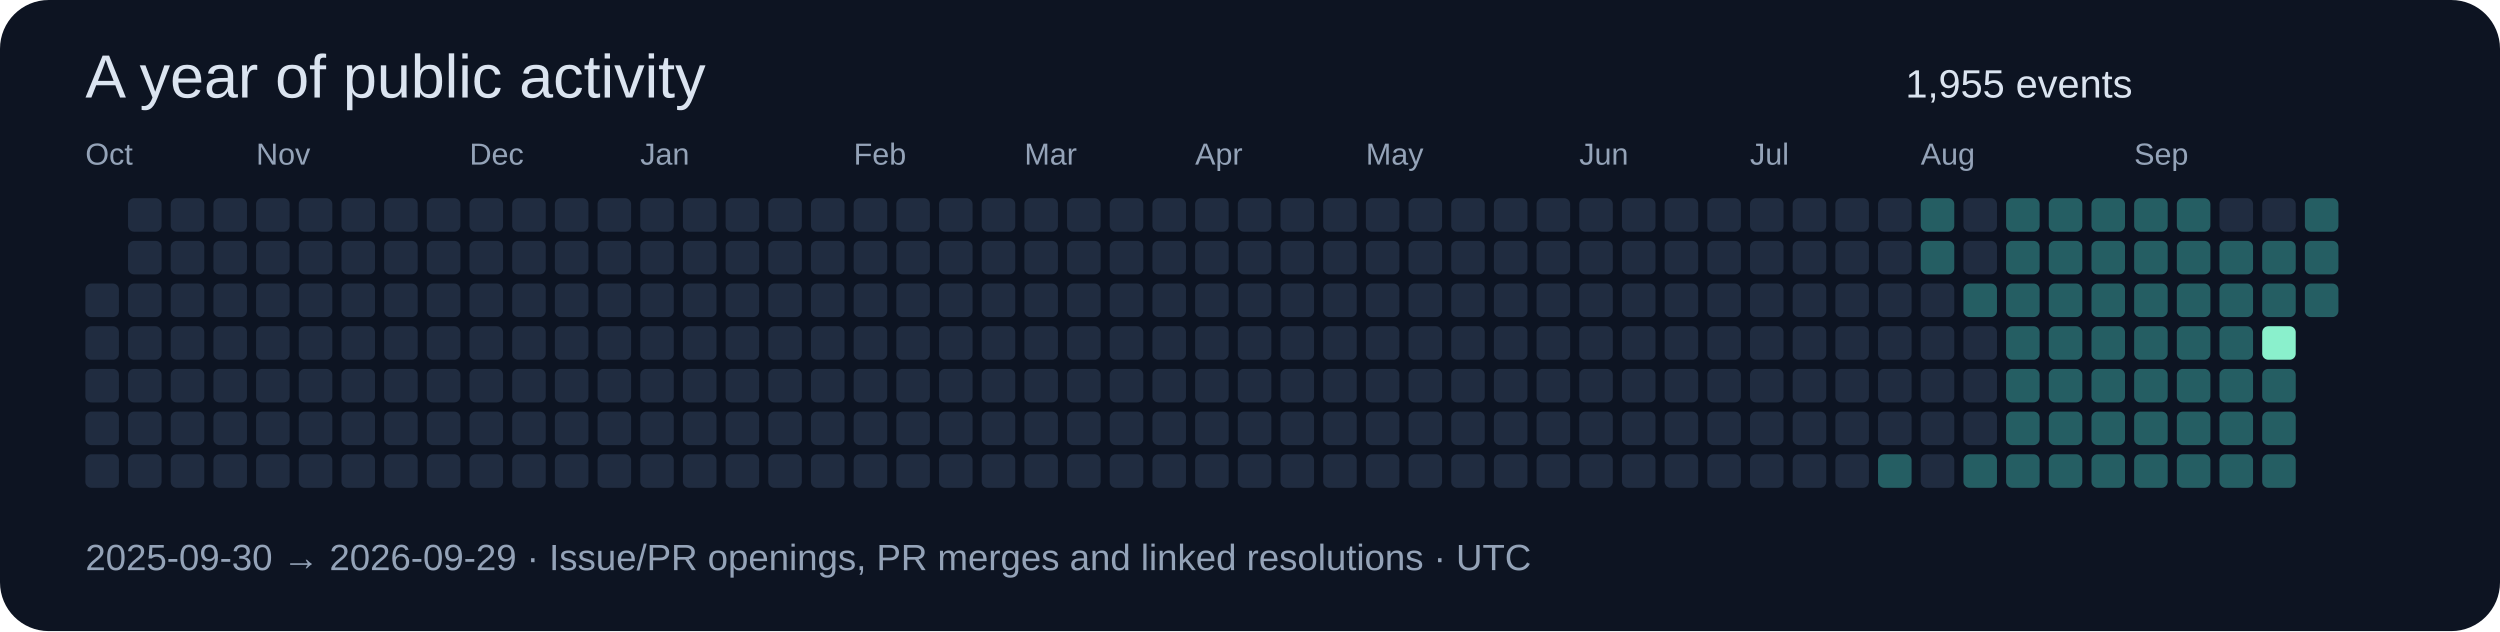
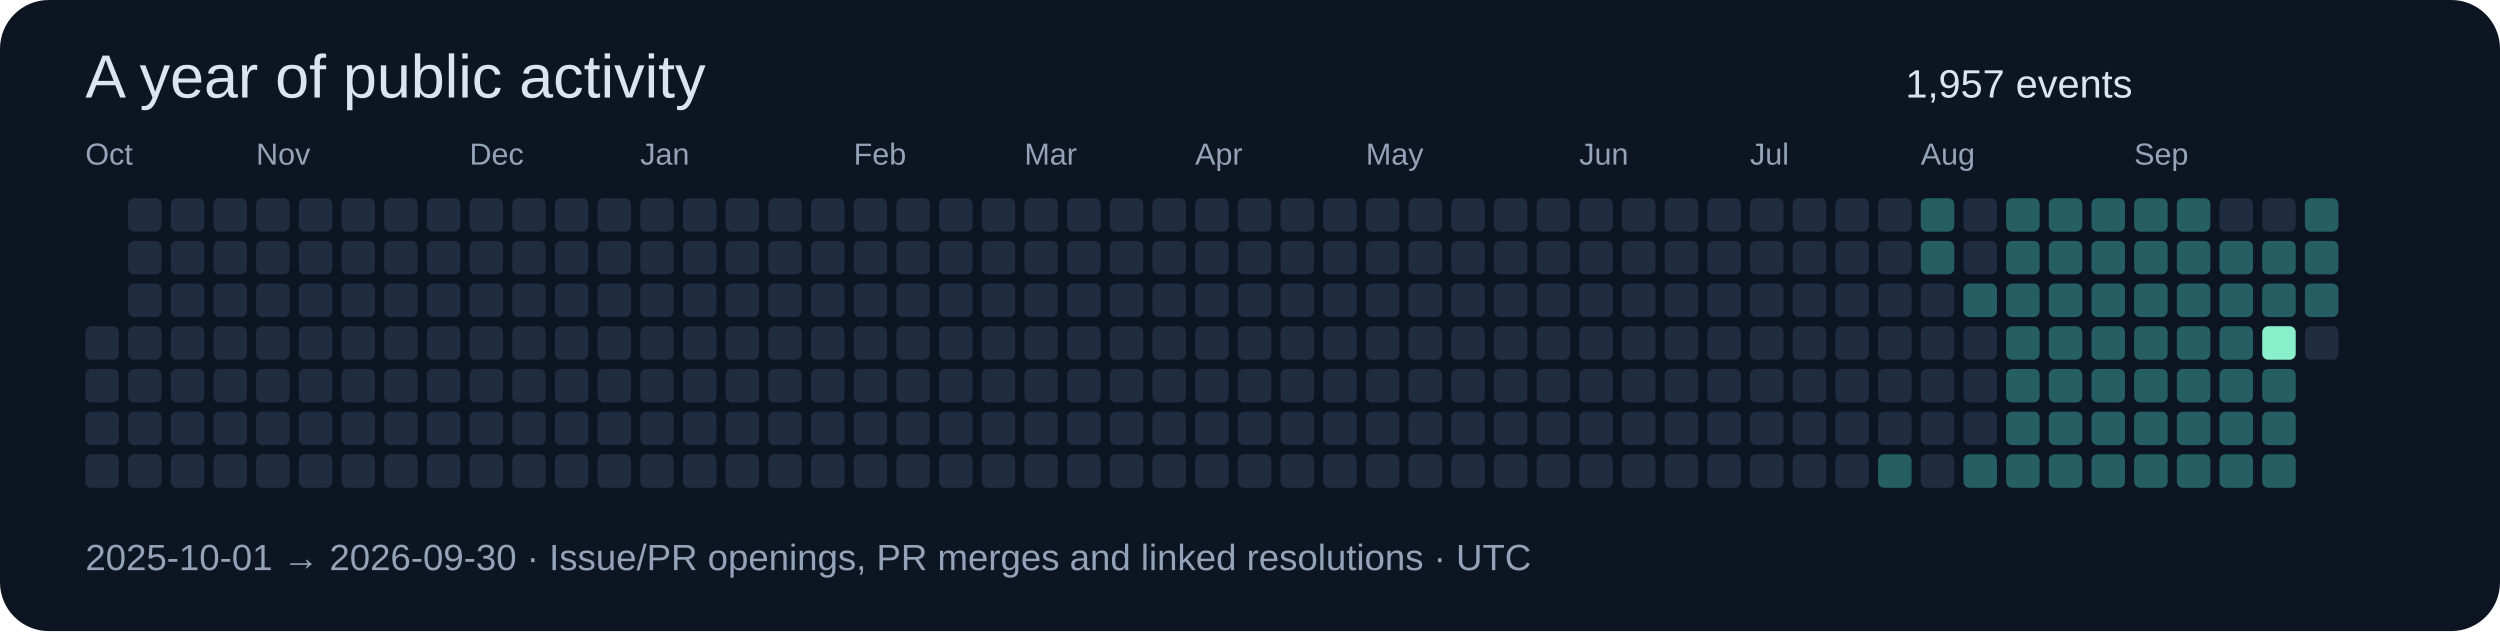
<svg xmlns="http://www.w3.org/2000/svg" width="820" height="207" viewBox="0 0 820 207" role="img">
  <rect width="820" height="207" rx="16" fill="#0d1422" />
  <g font-family="Segoe UI,Arial,sans-serif">
    <text x="28" y="32" font-size="20" fill="#dbe4f0">A year of public activity</text>
-     <text x="625" y="32" font-size="13" fill="#dbe4f0">1,955 events</text>
-     <rect x="28" y="93" width="11" height="11" rx="2" fill="#202c40" />
+     <text x="625" y="32" font-size="13" fill="#dbe4f0">1,957 events</text>
    <text x="28" y="54" font-size="10" fill="#94a3b8">Oct</text>
    <rect x="28" y="107" width="11" height="11" rx="2" fill="#202c40" />
    <rect x="28" y="121" width="11" height="11" rx="2" fill="#202c40" />
    <rect x="28" y="135" width="11" height="11" rx="2" fill="#202c40" />
    <rect x="28" y="149" width="11" height="11" rx="2" fill="#202c40" />
    <rect x="42" y="65" width="11" height="11" rx="2" fill="#202c40" />
    <rect x="42" y="79" width="11" height="11" rx="2" fill="#202c40" />
    <rect x="42" y="93" width="11" height="11" rx="2" fill="#202c40" />
    <rect x="42" y="107" width="11" height="11" rx="2" fill="#202c40" />
    <rect x="42" y="121" width="11" height="11" rx="2" fill="#202c40" />
    <rect x="42" y="135" width="11" height="11" rx="2" fill="#202c40" />
    <rect x="42" y="149" width="11" height="11" rx="2" fill="#202c40" />
    <rect x="56" y="65" width="11" height="11" rx="2" fill="#202c40" />
    <rect x="56" y="79" width="11" height="11" rx="2" fill="#202c40" />
    <rect x="56" y="93" width="11" height="11" rx="2" fill="#202c40" />
    <rect x="56" y="107" width="11" height="11" rx="2" fill="#202c40" />
    <rect x="56" y="121" width="11" height="11" rx="2" fill="#202c40" />
    <rect x="56" y="135" width="11" height="11" rx="2" fill="#202c40" />
    <rect x="56" y="149" width="11" height="11" rx="2" fill="#202c40" />
    <rect x="70" y="65" width="11" height="11" rx="2" fill="#202c40" />
    <rect x="70" y="79" width="11" height="11" rx="2" fill="#202c40" />
    <rect x="70" y="93" width="11" height="11" rx="2" fill="#202c40" />
    <rect x="70" y="107" width="11" height="11" rx="2" fill="#202c40" />
    <rect x="70" y="121" width="11" height="11" rx="2" fill="#202c40" />
    <rect x="70" y="135" width="11" height="11" rx="2" fill="#202c40" />
    <rect x="70" y="149" width="11" height="11" rx="2" fill="#202c40" />
    <rect x="84" y="65" width="11" height="11" rx="2" fill="#202c40" />
    <rect x="84" y="79" width="11" height="11" rx="2" fill="#202c40" />
    <rect x="84" y="93" width="11" height="11" rx="2" fill="#202c40" />
    <rect x="84" y="107" width="11" height="11" rx="2" fill="#202c40" />
    <rect x="84" y="121" width="11" height="11" rx="2" fill="#202c40" />
    <rect x="84" y="135" width="11" height="11" rx="2" fill="#202c40" />
    <text x="84" y="54" font-size="10" fill="#94a3b8">Nov</text>
    <rect x="84" y="149" width="11" height="11" rx="2" fill="#202c40" />
    <rect x="98" y="65" width="11" height="11" rx="2" fill="#202c40" />
    <rect x="98" y="79" width="11" height="11" rx="2" fill="#202c40" />
    <rect x="98" y="93" width="11" height="11" rx="2" fill="#202c40" />
    <rect x="98" y="107" width="11" height="11" rx="2" fill="#202c40" />
    <rect x="98" y="121" width="11" height="11" rx="2" fill="#202c40" />
    <rect x="98" y="135" width="11" height="11" rx="2" fill="#202c40" />
    <rect x="98" y="149" width="11" height="11" rx="2" fill="#202c40" />
    <rect x="112" y="65" width="11" height="11" rx="2" fill="#202c40" />
    <rect x="112" y="79" width="11" height="11" rx="2" fill="#202c40" />
    <rect x="112" y="93" width="11" height="11" rx="2" fill="#202c40" />
    <rect x="112" y="107" width="11" height="11" rx="2" fill="#202c40" />
    <rect x="112" y="121" width="11" height="11" rx="2" fill="#202c40" />
    <rect x="112" y="135" width="11" height="11" rx="2" fill="#202c40" />
    <rect x="112" y="149" width="11" height="11" rx="2" fill="#202c40" />
    <rect x="126" y="65" width="11" height="11" rx="2" fill="#202c40" />
    <rect x="126" y="79" width="11" height="11" rx="2" fill="#202c40" />
    <rect x="126" y="93" width="11" height="11" rx="2" fill="#202c40" />
    <rect x="126" y="107" width="11" height="11" rx="2" fill="#202c40" />
    <rect x="126" y="121" width="11" height="11" rx="2" fill="#202c40" />
    <rect x="126" y="135" width="11" height="11" rx="2" fill="#202c40" />
    <rect x="126" y="149" width="11" height="11" rx="2" fill="#202c40" />
    <rect x="140" y="65" width="11" height="11" rx="2" fill="#202c40" />
    <rect x="140" y="79" width="11" height="11" rx="2" fill="#202c40" />
    <rect x="140" y="93" width="11" height="11" rx="2" fill="#202c40" />
    <rect x="140" y="107" width="11" height="11" rx="2" fill="#202c40" />
    <rect x="140" y="121" width="11" height="11" rx="2" fill="#202c40" />
    <rect x="140" y="135" width="11" height="11" rx="2" fill="#202c40" />
    <rect x="140" y="149" width="11" height="11" rx="2" fill="#202c40" />
    <rect x="154" y="65" width="11" height="11" rx="2" fill="#202c40" />
    <text x="154" y="54" font-size="10" fill="#94a3b8">Dec</text>
    <rect x="154" y="79" width="11" height="11" rx="2" fill="#202c40" />
    <rect x="154" y="93" width="11" height="11" rx="2" fill="#202c40" />
    <rect x="154" y="107" width="11" height="11" rx="2" fill="#202c40" />
    <rect x="154" y="121" width="11" height="11" rx="2" fill="#202c40" />
    <rect x="154" y="135" width="11" height="11" rx="2" fill="#202c40" />
    <rect x="154" y="149" width="11" height="11" rx="2" fill="#202c40" />
    <rect x="168" y="65" width="11" height="11" rx="2" fill="#202c40" />
    <rect x="168" y="79" width="11" height="11" rx="2" fill="#202c40" />
    <rect x="168" y="93" width="11" height="11" rx="2" fill="#202c40" />
    <rect x="168" y="107" width="11" height="11" rx="2" fill="#202c40" />
    <rect x="168" y="121" width="11" height="11" rx="2" fill="#202c40" />
    <rect x="168" y="135" width="11" height="11" rx="2" fill="#202c40" />
    <rect x="168" y="149" width="11" height="11" rx="2" fill="#202c40" />
    <rect x="182" y="65" width="11" height="11" rx="2" fill="#202c40" />
    <rect x="182" y="79" width="11" height="11" rx="2" fill="#202c40" />
    <rect x="182" y="93" width="11" height="11" rx="2" fill="#202c40" />
    <rect x="182" y="107" width="11" height="11" rx="2" fill="#202c40" />
    <rect x="182" y="121" width="11" height="11" rx="2" fill="#202c40" />
    <rect x="182" y="135" width="11" height="11" rx="2" fill="#202c40" />
    <rect x="182" y="149" width="11" height="11" rx="2" fill="#202c40" />
    <rect x="196" y="65" width="11" height="11" rx="2" fill="#202c40" />
    <rect x="196" y="79" width="11" height="11" rx="2" fill="#202c40" />
    <rect x="196" y="93" width="11" height="11" rx="2" fill="#202c40" />
    <rect x="196" y="107" width="11" height="11" rx="2" fill="#202c40" />
    <rect x="196" y="121" width="11" height="11" rx="2" fill="#202c40" />
    <rect x="196" y="135" width="11" height="11" rx="2" fill="#202c40" />
    <rect x="196" y="149" width="11" height="11" rx="2" fill="#202c40" />
    <rect x="210" y="65" width="11" height="11" rx="2" fill="#202c40" />
    <rect x="210" y="79" width="11" height="11" rx="2" fill="#202c40" />
    <rect x="210" y="93" width="11" height="11" rx="2" fill="#202c40" />
    <rect x="210" y="107" width="11" height="11" rx="2" fill="#202c40" />
    <text x="210" y="54" font-size="10" fill="#94a3b8">Jan</text>
    <rect x="210" y="121" width="11" height="11" rx="2" fill="#202c40" />
    <rect x="210" y="135" width="11" height="11" rx="2" fill="#202c40" />
    <rect x="210" y="149" width="11" height="11" rx="2" fill="#202c40" />
    <rect x="224" y="65" width="11" height="11" rx="2" fill="#202c40" />
    <rect x="224" y="79" width="11" height="11" rx="2" fill="#202c40" />
    <rect x="224" y="93" width="11" height="11" rx="2" fill="#202c40" />
    <rect x="224" y="107" width="11" height="11" rx="2" fill="#202c40" />
    <rect x="224" y="121" width="11" height="11" rx="2" fill="#202c40" />
    <rect x="224" y="135" width="11" height="11" rx="2" fill="#202c40" />
    <rect x="224" y="149" width="11" height="11" rx="2" fill="#202c40" />
    <rect x="238" y="65" width="11" height="11" rx="2" fill="#202c40" />
    <rect x="238" y="79" width="11" height="11" rx="2" fill="#202c40" />
    <rect x="238" y="93" width="11" height="11" rx="2" fill="#202c40" />
    <rect x="238" y="107" width="11" height="11" rx="2" fill="#202c40" />
    <rect x="238" y="121" width="11" height="11" rx="2" fill="#202c40" />
    <rect x="238" y="135" width="11" height="11" rx="2" fill="#202c40" />
    <rect x="238" y="149" width="11" height="11" rx="2" fill="#202c40" />
    <rect x="252" y="65" width="11" height="11" rx="2" fill="#202c40" />
    <rect x="252" y="79" width="11" height="11" rx="2" fill="#202c40" />
    <rect x="252" y="93" width="11" height="11" rx="2" fill="#202c40" />
    <rect x="252" y="107" width="11" height="11" rx="2" fill="#202c40" />
    <rect x="252" y="121" width="11" height="11" rx="2" fill="#202c40" />
    <rect x="252" y="135" width="11" height="11" rx="2" fill="#202c40" />
    <rect x="252" y="149" width="11" height="11" rx="2" fill="#202c40" />
    <rect x="266" y="65" width="11" height="11" rx="2" fill="#202c40" />
    <rect x="266" y="79" width="11" height="11" rx="2" fill="#202c40" />
    <rect x="266" y="93" width="11" height="11" rx="2" fill="#202c40" />
    <rect x="266" y="107" width="11" height="11" rx="2" fill="#202c40" />
    <rect x="266" y="121" width="11" height="11" rx="2" fill="#202c40" />
    <rect x="266" y="135" width="11" height="11" rx="2" fill="#202c40" />
    <rect x="266" y="149" width="11" height="11" rx="2" fill="#202c40" />
    <text x="280" y="54" font-size="10" fill="#94a3b8">Feb</text>
    <rect x="280" y="65" width="11" height="11" rx="2" fill="#202c40" />
    <rect x="280" y="79" width="11" height="11" rx="2" fill="#202c40" />
    <rect x="280" y="93" width="11" height="11" rx="2" fill="#202c40" />
    <rect x="280" y="107" width="11" height="11" rx="2" fill="#202c40" />
    <rect x="280" y="121" width="11" height="11" rx="2" fill="#202c40" />
    <rect x="280" y="135" width="11" height="11" rx="2" fill="#202c40" />
    <rect x="280" y="149" width="11" height="11" rx="2" fill="#202c40" />
    <rect x="294" y="65" width="11" height="11" rx="2" fill="#202c40" />
    <rect x="294" y="79" width="11" height="11" rx="2" fill="#202c40" />
    <rect x="294" y="93" width="11" height="11" rx="2" fill="#202c40" />
    <rect x="294" y="107" width="11" height="11" rx="2" fill="#202c40" />
    <rect x="294" y="121" width="11" height="11" rx="2" fill="#202c40" />
    <rect x="294" y="135" width="11" height="11" rx="2" fill="#202c40" />
    <rect x="294" y="149" width="11" height="11" rx="2" fill="#202c40" />
    <rect x="308" y="65" width="11" height="11" rx="2" fill="#202c40" />
    <rect x="308" y="79" width="11" height="11" rx="2" fill="#202c40" />
    <rect x="308" y="93" width="11" height="11" rx="2" fill="#202c40" />
    <rect x="308" y="107" width="11" height="11" rx="2" fill="#202c40" />
    <rect x="308" y="121" width="11" height="11" rx="2" fill="#202c40" />
    <rect x="308" y="135" width="11" height="11" rx="2" fill="#202c40" />
    <rect x="308" y="149" width="11" height="11" rx="2" fill="#202c40" />
    <rect x="322" y="65" width="11" height="11" rx="2" fill="#202c40" />
    <rect x="322" y="79" width="11" height="11" rx="2" fill="#202c40" />
    <rect x="322" y="93" width="11" height="11" rx="2" fill="#202c40" />
    <rect x="322" y="107" width="11" height="11" rx="2" fill="#202c40" />
    <rect x="322" y="121" width="11" height="11" rx="2" fill="#202c40" />
    <rect x="322" y="135" width="11" height="11" rx="2" fill="#202c40" />
    <rect x="322" y="149" width="11" height="11" rx="2" fill="#202c40" />
    <text x="336" y="54" font-size="10" fill="#94a3b8">Mar</text>
    <rect x="336" y="65" width="11" height="11" rx="2" fill="#202c40" />
    <rect x="336" y="79" width="11" height="11" rx="2" fill="#202c40" />
    <rect x="336" y="93" width="11" height="11" rx="2" fill="#202c40" />
    <rect x="336" y="107" width="11" height="11" rx="2" fill="#202c40" />
    <rect x="336" y="121" width="11" height="11" rx="2" fill="#202c40" />
    <rect x="336" y="135" width="11" height="11" rx="2" fill="#202c40" />
    <rect x="336" y="149" width="11" height="11" rx="2" fill="#202c40" />
    <rect x="350" y="65" width="11" height="11" rx="2" fill="#202c40" />
    <rect x="350" y="79" width="11" height="11" rx="2" fill="#202c40" />
    <rect x="350" y="93" width="11" height="11" rx="2" fill="#202c40" />
    <rect x="350" y="107" width="11" height="11" rx="2" fill="#202c40" />
    <rect x="350" y="121" width="11" height="11" rx="2" fill="#202c40" />
    <rect x="350" y="135" width="11" height="11" rx="2" fill="#202c40" />
    <rect x="350" y="149" width="11" height="11" rx="2" fill="#202c40" />
    <rect x="364" y="65" width="11" height="11" rx="2" fill="#202c40" />
    <rect x="364" y="79" width="11" height="11" rx="2" fill="#202c40" />
    <rect x="364" y="93" width="11" height="11" rx="2" fill="#202c40" />
    <rect x="364" y="107" width="11" height="11" rx="2" fill="#202c40" />
    <rect x="364" y="121" width="11" height="11" rx="2" fill="#202c40" />
    <rect x="364" y="135" width="11" height="11" rx="2" fill="#202c40" />
    <rect x="364" y="149" width="11" height="11" rx="2" fill="#202c40" />
    <rect x="378" y="65" width="11" height="11" rx="2" fill="#202c40" />
    <rect x="378" y="79" width="11" height="11" rx="2" fill="#202c40" />
    <rect x="378" y="93" width="11" height="11" rx="2" fill="#202c40" />
    <rect x="378" y="107" width="11" height="11" rx="2" fill="#202c40" />
    <rect x="378" y="121" width="11" height="11" rx="2" fill="#202c40" />
    <rect x="378" y="135" width="11" height="11" rx="2" fill="#202c40" />
    <rect x="378" y="149" width="11" height="11" rx="2" fill="#202c40" />
    <rect x="392" y="65" width="11" height="11" rx="2" fill="#202c40" />
    <rect x="392" y="79" width="11" height="11" rx="2" fill="#202c40" />
    <rect x="392" y="93" width="11" height="11" rx="2" fill="#202c40" />
    <text x="392" y="54" font-size="10" fill="#94a3b8">Apr</text>
    <rect x="392" y="107" width="11" height="11" rx="2" fill="#202c40" />
    <rect x="392" y="121" width="11" height="11" rx="2" fill="#202c40" />
    <rect x="392" y="135" width="11" height="11" rx="2" fill="#202c40" />
    <rect x="392" y="149" width="11" height="11" rx="2" fill="#202c40" />
    <rect x="406" y="65" width="11" height="11" rx="2" fill="#202c40" />
    <rect x="406" y="79" width="11" height="11" rx="2" fill="#202c40" />
    <rect x="406" y="93" width="11" height="11" rx="2" fill="#202c40" />
    <rect x="406" y="107" width="11" height="11" rx="2" fill="#202c40" />
    <rect x="406" y="121" width="11" height="11" rx="2" fill="#202c40" />
    <rect x="406" y="135" width="11" height="11" rx="2" fill="#202c40" />
    <rect x="406" y="149" width="11" height="11" rx="2" fill="#202c40" />
    <rect x="420" y="65" width="11" height="11" rx="2" fill="#202c40" />
    <rect x="420" y="79" width="11" height="11" rx="2" fill="#202c40" />
    <rect x="420" y="93" width="11" height="11" rx="2" fill="#202c40" />
    <rect x="420" y="107" width="11" height="11" rx="2" fill="#202c40" />
    <rect x="420" y="121" width="11" height="11" rx="2" fill="#202c40" />
    <rect x="420" y="135" width="11" height="11" rx="2" fill="#202c40" />
    <rect x="420" y="149" width="11" height="11" rx="2" fill="#202c40" />
    <rect x="434" y="65" width="11" height="11" rx="2" fill="#202c40" />
    <rect x="434" y="79" width="11" height="11" rx="2" fill="#202c40" />
    <rect x="434" y="93" width="11" height="11" rx="2" fill="#202c40" />
    <rect x="434" y="107" width="11" height="11" rx="2" fill="#202c40" />
    <rect x="434" y="121" width="11" height="11" rx="2" fill="#202c40" />
    <rect x="434" y="135" width="11" height="11" rx="2" fill="#202c40" />
    <rect x="434" y="149" width="11" height="11" rx="2" fill="#202c40" />
    <rect x="448" y="65" width="11" height="11" rx="2" fill="#202c40" />
    <rect x="448" y="79" width="11" height="11" rx="2" fill="#202c40" />
    <rect x="448" y="93" width="11" height="11" rx="2" fill="#202c40" />
    <rect x="448" y="107" width="11" height="11" rx="2" fill="#202c40" />
    <rect x="448" y="121" width="11" height="11" rx="2" fill="#202c40" />
    <text x="448" y="54" font-size="10" fill="#94a3b8">May</text>
    <rect x="448" y="135" width="11" height="11" rx="2" fill="#202c40" />
    <rect x="448" y="149" width="11" height="11" rx="2" fill="#202c40" />
    <rect x="462" y="65" width="11" height="11" rx="2" fill="#202c40" />
    <rect x="462" y="79" width="11" height="11" rx="2" fill="#202c40" />
    <rect x="462" y="93" width="11" height="11" rx="2" fill="#202c40" />
    <rect x="462" y="107" width="11" height="11" rx="2" fill="#202c40" />
    <rect x="462" y="121" width="11" height="11" rx="2" fill="#202c40" />
    <rect x="462" y="135" width="11" height="11" rx="2" fill="#202c40" />
    <rect x="462" y="149" width="11" height="11" rx="2" fill="#202c40" />
    <rect x="476" y="65" width="11" height="11" rx="2" fill="#202c40" />
    <rect x="476" y="79" width="11" height="11" rx="2" fill="#202c40" />
    <rect x="476" y="93" width="11" height="11" rx="2" fill="#202c40" />
    <rect x="476" y="107" width="11" height="11" rx="2" fill="#202c40" />
    <rect x="476" y="121" width="11" height="11" rx="2" fill="#202c40" />
    <rect x="476" y="135" width="11" height="11" rx="2" fill="#202c40" />
    <rect x="476" y="149" width="11" height="11" rx="2" fill="#202c40" />
    <rect x="490" y="65" width="11" height="11" rx="2" fill="#202c40" />
    <rect x="490" y="79" width="11" height="11" rx="2" fill="#202c40" />
    <rect x="490" y="93" width="11" height="11" rx="2" fill="#202c40" />
    <rect x="490" y="107" width="11" height="11" rx="2" fill="#202c40" />
    <rect x="490" y="121" width="11" height="11" rx="2" fill="#202c40" />
    <rect x="490" y="135" width="11" height="11" rx="2" fill="#202c40" />
    <rect x="490" y="149" width="11" height="11" rx="2" fill="#202c40" />
    <rect x="504" y="65" width="11" height="11" rx="2" fill="#202c40" />
    <rect x="504" y="79" width="11" height="11" rx="2" fill="#202c40" />
    <rect x="504" y="93" width="11" height="11" rx="2" fill="#202c40" />
    <rect x="504" y="107" width="11" height="11" rx="2" fill="#202c40" />
    <rect x="504" y="121" width="11" height="11" rx="2" fill="#202c40" />
    <rect x="504" y="135" width="11" height="11" rx="2" fill="#202c40" />
    <rect x="504" y="149" width="11" height="11" rx="2" fill="#202c40" />
    <rect x="518" y="65" width="11" height="11" rx="2" fill="#202c40" />
    <text x="518" y="54" font-size="10" fill="#94a3b8">Jun</text>
    <rect x="518" y="79" width="11" height="11" rx="2" fill="#202c40" />
    <rect x="518" y="93" width="11" height="11" rx="2" fill="#202c40" />
    <rect x="518" y="107" width="11" height="11" rx="2" fill="#202c40" />
    <rect x="518" y="121" width="11" height="11" rx="2" fill="#202c40" />
    <rect x="518" y="135" width="11" height="11" rx="2" fill="#202c40" />
    <rect x="518" y="149" width="11" height="11" rx="2" fill="#202c40" />
    <rect x="532" y="65" width="11" height="11" rx="2" fill="#202c40" />
    <rect x="532" y="79" width="11" height="11" rx="2" fill="#202c40" />
    <rect x="532" y="93" width="11" height="11" rx="2" fill="#202c40" />
    <rect x="532" y="107" width="11" height="11" rx="2" fill="#202c40" />
    <rect x="532" y="121" width="11" height="11" rx="2" fill="#202c40" />
    <rect x="532" y="135" width="11" height="11" rx="2" fill="#202c40" />
    <rect x="532" y="149" width="11" height="11" rx="2" fill="#202c40" />
    <rect x="546" y="65" width="11" height="11" rx="2" fill="#202c40" />
    <rect x="546" y="79" width="11" height="11" rx="2" fill="#202c40" />
    <rect x="546" y="93" width="11" height="11" rx="2" fill="#202c40" />
    <rect x="546" y="107" width="11" height="11" rx="2" fill="#202c40" />
    <rect x="546" y="121" width="11" height="11" rx="2" fill="#202c40" />
    <rect x="546" y="135" width="11" height="11" rx="2" fill="#202c40" />
    <rect x="546" y="149" width="11" height="11" rx="2" fill="#202c40" />
    <rect x="560" y="65" width="11" height="11" rx="2" fill="#202c40" />
    <rect x="560" y="79" width="11" height="11" rx="2" fill="#202c40" />
    <rect x="560" y="93" width="11" height="11" rx="2" fill="#202c40" />
    <rect x="560" y="107" width="11" height="11" rx="2" fill="#202c40" />
    <rect x="560" y="121" width="11" height="11" rx="2" fill="#202c40" />
    <rect x="560" y="135" width="11" height="11" rx="2" fill="#202c40" />
    <rect x="560" y="149" width="11" height="11" rx="2" fill="#202c40" />
    <rect x="574" y="65" width="11" height="11" rx="2" fill="#202c40" />
    <rect x="574" y="79" width="11" height="11" rx="2" fill="#202c40" />
    <rect x="574" y="93" width="11" height="11" rx="2" fill="#202c40" />
    <text x="574" y="54" font-size="10" fill="#94a3b8">Jul</text>
    <rect x="574" y="107" width="11" height="11" rx="2" fill="#202c40" />
    <rect x="574" y="121" width="11" height="11" rx="2" fill="#202c40" />
    <rect x="574" y="135" width="11" height="11" rx="2" fill="#202c40" />
    <rect x="574" y="149" width="11" height="11" rx="2" fill="#202c40" />
    <rect x="588" y="65" width="11" height="11" rx="2" fill="#202c40" />
    <rect x="588" y="79" width="11" height="11" rx="2" fill="#202c40" />
    <rect x="588" y="93" width="11" height="11" rx="2" fill="#202c40" />
    <rect x="588" y="107" width="11" height="11" rx="2" fill="#202c40" />
    <rect x="588" y="121" width="11" height="11" rx="2" fill="#202c40" />
    <rect x="588" y="135" width="11" height="11" rx="2" fill="#202c40" />
    <rect x="588" y="149" width="11" height="11" rx="2" fill="#202c40" />
    <rect x="602" y="65" width="11" height="11" rx="2" fill="#202c40" />
    <rect x="602" y="79" width="11" height="11" rx="2" fill="#202c40" />
    <rect x="602" y="93" width="11" height="11" rx="2" fill="#202c40" />
    <rect x="602" y="107" width="11" height="11" rx="2" fill="#202c40" />
    <rect x="602" y="121" width="11" height="11" rx="2" fill="#202c40" />
    <rect x="602" y="135" width="11" height="11" rx="2" fill="#202c40" />
    <rect x="602" y="149" width="11" height="11" rx="2" fill="#202c40" />
    <rect x="616" y="65" width="11" height="11" rx="2" fill="#202c40" />
    <rect x="616" y="79" width="11" height="11" rx="2" fill="#202c40" />
    <rect x="616" y="93" width="11" height="11" rx="2" fill="#202c40" />
    <rect x="616" y="107" width="11" height="11" rx="2" fill="#202c40" />
    <rect x="616" y="121" width="11" height="11" rx="2" fill="#202c40" />
    <rect x="616" y="135" width="11" height="11" rx="2" fill="#202c40" />
    <rect x="616" y="149" width="11" height="11" rx="2" fill="#255e63" />
    <rect x="630" y="65" width="11" height="11" rx="2" fill="#255e63" />
    <rect x="630" y="79" width="11" height="11" rx="2" fill="#255e63" />
    <rect x="630" y="93" width="11" height="11" rx="2" fill="#202c40" />
    <rect x="630" y="107" width="11" height="11" rx="2" fill="#202c40" />
    <rect x="630" y="121" width="11" height="11" rx="2" fill="#202c40" />
    <rect x="630" y="135" width="11" height="11" rx="2" fill="#202c40" />
    <text x="630" y="54" font-size="10" fill="#94a3b8">Aug</text>
    <rect x="630" y="149" width="11" height="11" rx="2" fill="#202c40" />
    <rect x="644" y="65" width="11" height="11" rx="2" fill="#202c40" />
    <rect x="644" y="79" width="11" height="11" rx="2" fill="#202c40" />
    <rect x="644" y="93" width="11" height="11" rx="2" fill="#255e63" />
    <rect x="644" y="107" width="11" height="11" rx="2" fill="#202c40" />
    <rect x="644" y="121" width="11" height="11" rx="2" fill="#202c40" />
    <rect x="644" y="135" width="11" height="11" rx="2" fill="#202c40" />
    <rect x="644" y="149" width="11" height="11" rx="2" fill="#255e63" />
    <rect x="658" y="65" width="11" height="11" rx="2" fill="#255e63" />
    <rect x="658" y="79" width="11" height="11" rx="2" fill="#255e63" />
    <rect x="658" y="93" width="11" height="11" rx="2" fill="#255e63" />
    <rect x="658" y="107" width="11" height="11" rx="2" fill="#255e63" />
    <rect x="658" y="121" width="11" height="11" rx="2" fill="#255e63" />
    <rect x="658" y="135" width="11" height="11" rx="2" fill="#255e63" />
    <rect x="658" y="149" width="11" height="11" rx="2" fill="#255e63" />
    <rect x="672" y="65" width="11" height="11" rx="2" fill="#255e63" />
    <rect x="672" y="79" width="11" height="11" rx="2" fill="#255e63" />
    <rect x="672" y="93" width="11" height="11" rx="2" fill="#255e63" />
    <rect x="672" y="107" width="11" height="11" rx="2" fill="#255e63" />
    <rect x="672" y="121" width="11" height="11" rx="2" fill="#255e63" />
    <rect x="672" y="135" width="11" height="11" rx="2" fill="#255e63" />
    <rect x="672" y="149" width="11" height="11" rx="2" fill="#255e63" />
    <rect x="686" y="65" width="11" height="11" rx="2" fill="#255e63" />
    <rect x="686" y="79" width="11" height="11" rx="2" fill="#255e63" />
    <rect x="686" y="93" width="11" height="11" rx="2" fill="#255e63" />
    <rect x="686" y="107" width="11" height="11" rx="2" fill="#255e63" />
    <rect x="686" y="121" width="11" height="11" rx="2" fill="#255e63" />
    <rect x="686" y="135" width="11" height="11" rx="2" fill="#255e63" />
    <rect x="686" y="149" width="11" height="11" rx="2" fill="#255e63" />
    <rect x="700" y="65" width="11" height="11" rx="2" fill="#255e63" />
    <rect x="700" y="79" width="11" height="11" rx="2" fill="#255e63" />
    <text x="700" y="54" font-size="10" fill="#94a3b8">Sep</text>
    <rect x="700" y="93" width="11" height="11" rx="2" fill="#255e63" />
    <rect x="700" y="107" width="11" height="11" rx="2" fill="#255e63" />
    <rect x="700" y="121" width="11" height="11" rx="2" fill="#255e63" />
    <rect x="700" y="135" width="11" height="11" rx="2" fill="#255e63" />
    <rect x="700" y="149" width="11" height="11" rx="2" fill="#255e63" />
    <rect x="714" y="65" width="11" height="11" rx="2" fill="#255e63" />
    <rect x="714" y="79" width="11" height="11" rx="2" fill="#255e63" />
    <rect x="714" y="93" width="11" height="11" rx="2" fill="#255e63" />
    <rect x="714" y="107" width="11" height="11" rx="2" fill="#255e63" />
    <rect x="714" y="121" width="11" height="11" rx="2" fill="#255e63" />
    <rect x="714" y="135" width="11" height="11" rx="2" fill="#255e63" />
    <rect x="714" y="149" width="11" height="11" rx="2" fill="#255e63" />
    <rect x="728" y="65" width="11" height="11" rx="2" fill="#202c40" />
    <rect x="728" y="79" width="11" height="11" rx="2" fill="#255e63" />
    <rect x="728" y="93" width="11" height="11" rx="2" fill="#255e63" />
    <rect x="728" y="107" width="11" height="11" rx="2" fill="#255e63" />
    <rect x="728" y="121" width="11" height="11" rx="2" fill="#255e63" />
    <rect x="728" y="135" width="11" height="11" rx="2" fill="#255e63" />
    <rect x="728" y="149" width="11" height="11" rx="2" fill="#255e63" />
    <rect x="742" y="65" width="11" height="11" rx="2" fill="#202c40" />
    <rect x="742" y="79" width="11" height="11" rx="2" fill="#255e63" />
    <rect x="742" y="93" width="11" height="11" rx="2" fill="#255e63" />
    <rect x="742" y="107" width="11" height="11" rx="2" fill="#8af0cc" />
    <rect x="742" y="121" width="11" height="11" rx="2" fill="#255e63" />
    <rect x="742" y="135" width="11" height="11" rx="2" fill="#255e63" />
    <rect x="742" y="149" width="11" height="11" rx="2" fill="#255e63" />
    <rect x="756" y="65" width="11" height="11" rx="2" fill="#255e63" />
    <rect x="756" y="79" width="11" height="11" rx="2" fill="#255e63" />
    <rect x="756" y="93" width="11" height="11" rx="2" fill="#255e63" />
-     <text x="28" y="187" font-size="12" fill="#94a3b8">2025-09-30 → 2026-09-29 · Issue/PR openings, PR merges and linked resolutions · UTC</text>
+     <rect x="756" y="107" width="11" height="11" rx="2" fill="#202c40" />
+     <text x="28" y="187" font-size="12" fill="#94a3b8">2025-10-01 → 2026-09-30 · Issue/PR openings, PR merges and linked resolutions · UTC</text>
  </g>
</svg>
